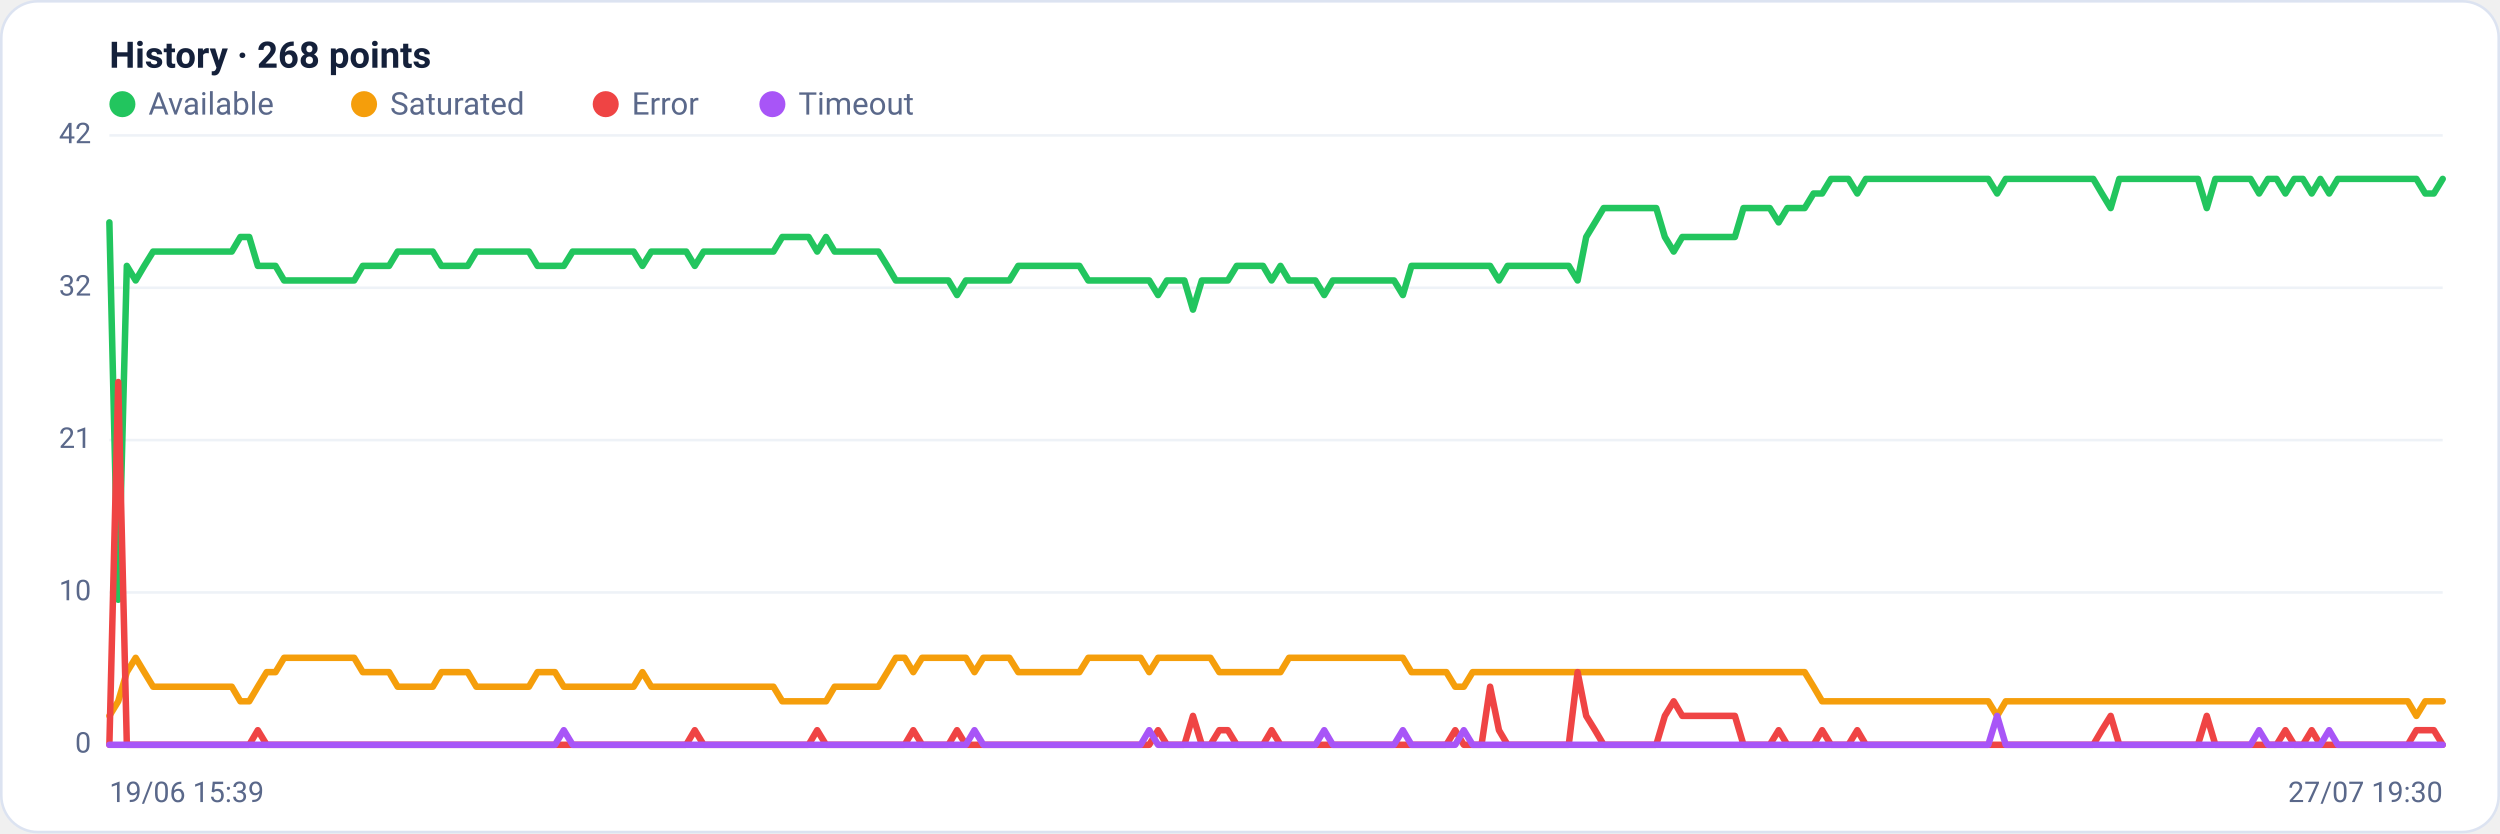
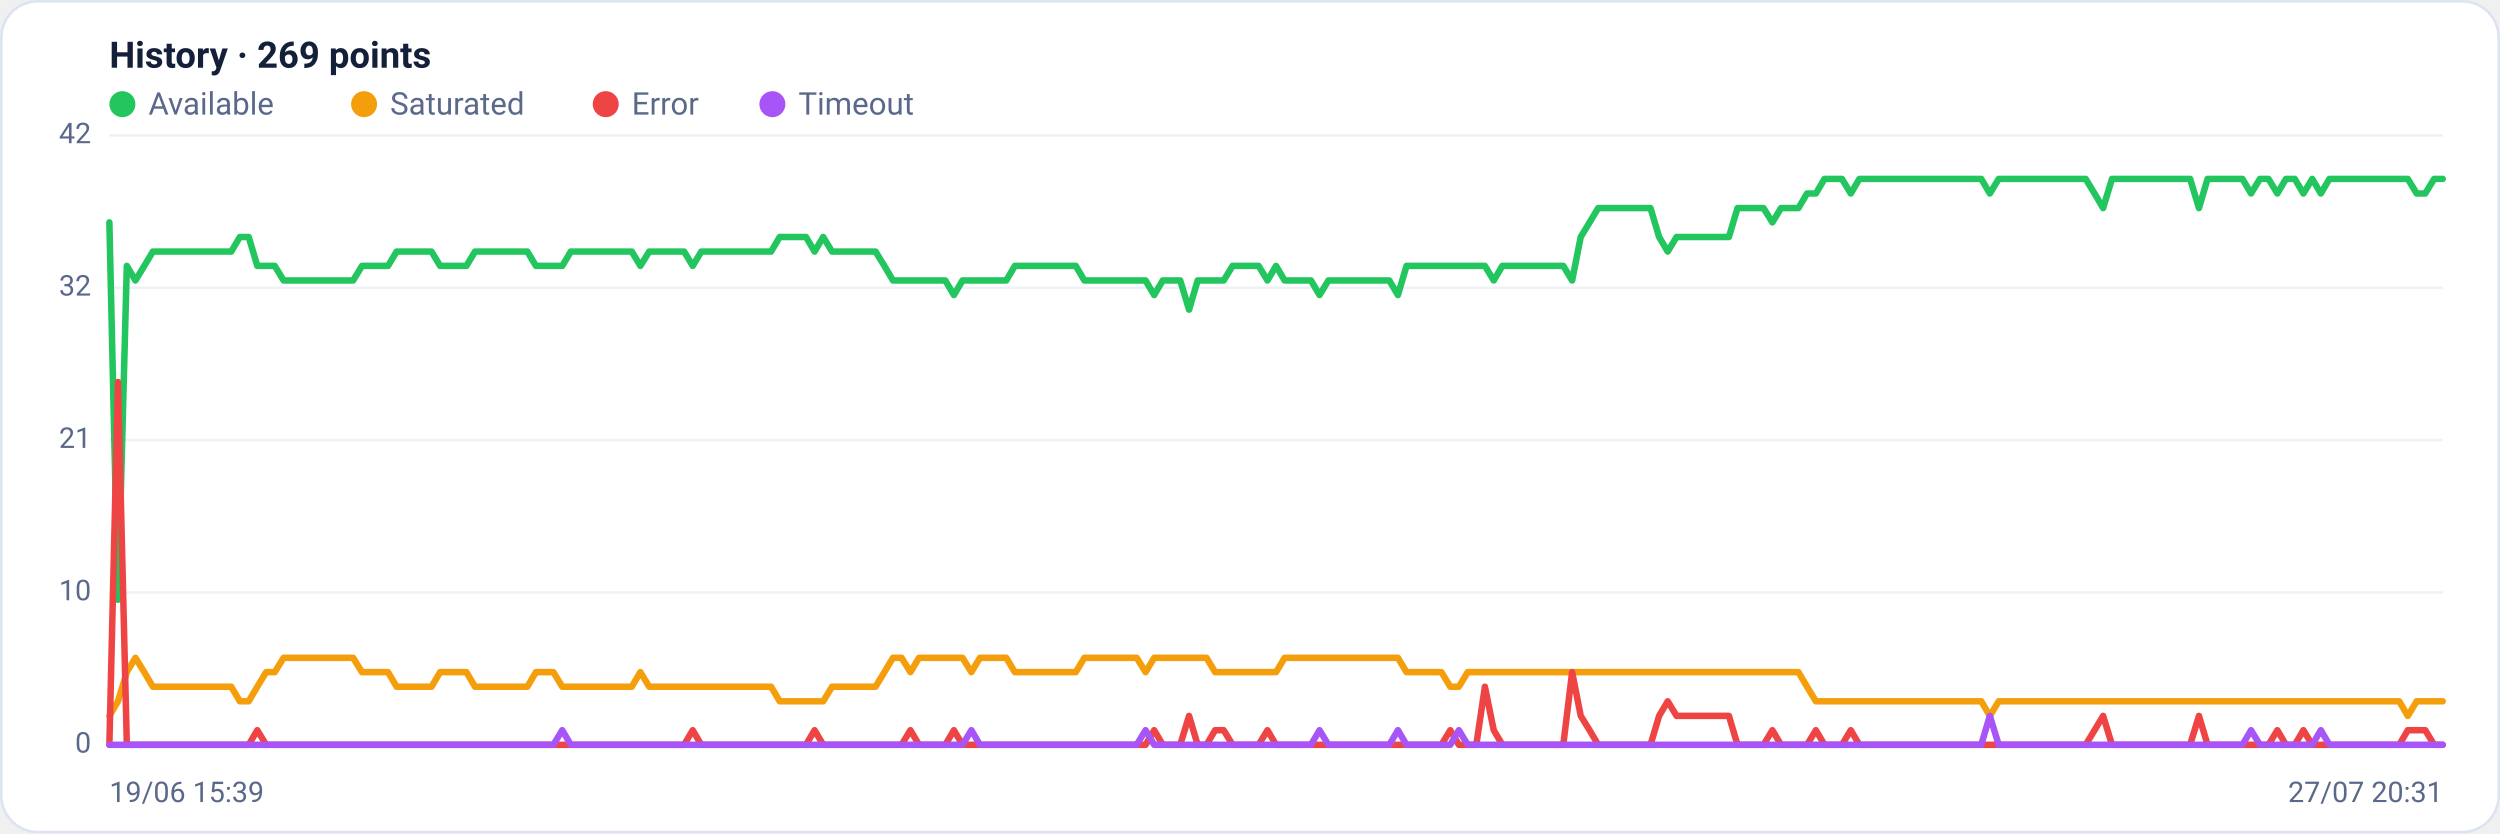
<svg xmlns="http://www.w3.org/2000/svg" viewBox="0 0 960 320" width="960" height="320" font-family="Segoe UI, system-ui, -apple-system, Roboto, Helvetica, Arial, sans-serif" role="img" aria-label="Availability history per region">
  <rect x="0.5" y="0.5" width="959" height="319" rx="14" fill="#ffffff" stroke="#dce3f1" />
-   <text x="42" y="26" font-size="14" font-weight="600" fill="#14203a">History · 268 points</text>
+   <text x="42" y="26" font-size="14" font-weight="600" fill="#14203a">History · 269 points</text>
  <circle cx="47" cy="40" r="5" fill="#22c55e" />
  <text x="57" y="44" font-size="12" fill="#5a688a">Available</text>
  <circle cx="139.8" cy="40" r="5" fill="#f59e0b" />
  <text x="149.8" y="44" font-size="12" fill="#5a688a">Saturated</text>
  <circle cx="232.6" cy="40" r="5" fill="#ef4444" />
  <text x="242.6" y="44" font-size="12" fill="#5a688a">Error</text>
  <circle cx="296.6" cy="40" r="5" fill="#a855f7" />
  <text x="306.6" y="44" font-size="12" fill="#5a688a">Timeout</text>
  <line x1="42" y1="286.0" x2="938" y2="286.0" stroke="#eef2f7" stroke-width="1" />
  <text x="35" y="289.0" text-anchor="end" font-size="11" fill="#5a688a">0</text>
  <line x1="42" y1="227.5" x2="938" y2="227.5" stroke="#eef2f7" stroke-width="1" />
  <text x="35" y="230.5" text-anchor="end" font-size="11" fill="#5a688a">10</text>
  <line x1="42" y1="169.0" x2="938" y2="169.0" stroke="#eef2f7" stroke-width="1" />
  <text x="35" y="172.0" text-anchor="end" font-size="11" fill="#5a688a">21</text>
  <line x1="42" y1="110.5" x2="938" y2="110.5" stroke="#eef2f7" stroke-width="1" />
  <text x="35" y="113.5" text-anchor="end" font-size="11" fill="#5a688a">32</text>
  <line x1="42" y1="52.0" x2="938" y2="52.0" stroke="#eef2f7" stroke-width="1" />
  <text x="35" y="55.0" text-anchor="end" font-size="11" fill="#5a688a">42</text>
-   <polyline fill="none" stroke="#22c55e" stroke-width="2.5" stroke-linejoin="round" stroke-linecap="round" points="42.0,85.4 45.4,230.3 48.7,102.1 52.1,107.7 55.4,102.1 58.8,96.6 62.1,96.6 65.5,96.6 68.8,96.6 72.2,96.6 75.6,96.6 78.9,96.6 82.3,96.6 85.6,96.6 89.0,96.6 92.3,91.0 95.7,91.0 99.0,102.1 102.4,102.1 105.8,102.1 109.1,107.7 112.5,107.7 115.8,107.7 119.2,107.7 122.5,107.7 125.9,107.7 129.3,107.7 132.6,107.7 136.0,107.7 139.3,102.1 142.7,102.1 146.0,102.1 149.4,102.1 152.7,96.6 156.1,96.6 159.5,96.6 162.8,96.6 166.2,96.6 169.5,102.1 172.9,102.1 176.2,102.1 179.6,102.1 182.9,96.6 186.3,96.6 189.7,96.6 193.0,96.6 196.4,96.6 199.7,96.6 203.1,96.6 206.4,102.1 209.8,102.1 213.1,102.1 216.5,102.1 219.9,96.6 223.2,96.6 226.6,96.6 229.9,96.6 233.3,96.6 236.6,96.6 240.0,96.6 243.3,96.6 246.7,102.1 250.1,96.6 253.4,96.6 256.8,96.6 260.1,96.6 263.5,96.6 266.8,102.1 270.2,96.6 273.6,96.6 276.9,96.6 280.3,96.6 283.6,96.6 287.0,96.6 290.3,96.6 293.7,96.6 297.0,96.6 300.4,91.0 303.8,91.0 307.1,91.0 310.5,91.0 313.8,96.6 317.2,91.0 320.5,96.6 323.9,96.6 327.2,96.6 330.6,96.6 334.0,96.6 337.3,96.6 340.7,102.1 344.0,107.7 347.4,107.7 350.7,107.7 354.1,107.7 357.4,107.7 360.8,107.7 364.2,107.7 367.5,113.3 370.9,107.7 374.2,107.7 377.6,107.7 380.9,107.7 384.3,107.7 387.6,107.7 391.0,102.1 394.4,102.1 397.7,102.1 401.1,102.1 404.4,102.1 407.8,102.1 411.1,102.1 414.5,102.1 417.9,107.7 421.2,107.7 424.6,107.7 427.9,107.7 431.3,107.7 434.6,107.7 438.0,107.7 441.3,107.7 444.7,113.3 448.1,107.7 451.4,107.7 454.8,107.7 458.1,118.9 461.5,107.7 464.8,107.7 468.2,107.7 471.5,107.7 474.9,102.1 478.3,102.1 481.6,102.1 485.0,102.1 488.3,107.7 491.7,102.1 495.0,107.7 498.4,107.7 501.7,107.7 505.1,107.7 508.5,113.3 511.8,107.7 515.2,107.7 518.5,107.7 521.9,107.7 525.2,107.7 528.6,107.7 531.9,107.7 535.3,107.7 538.7,113.3 542.0,102.1 545.4,102.1 548.7,102.1 552.1,102.1 555.4,102.1 558.8,102.1 562.1,102.1 565.5,102.1 568.9,102.1 572.2,102.1 575.6,107.7 578.9,102.1 582.3,102.1 585.6,102.1 589.0,102.1 592.4,102.1 595.7,102.1 599.1,102.1 602.4,102.1 605.8,107.7 609.1,91.0 612.5,85.4 615.8,79.9 619.2,79.9 622.6,79.9 625.9,79.9 629.3,79.9 632.6,79.9 636.0,79.9 639.3,91.0 642.7,96.6 646.0,91.0 649.4,91.0 652.8,91.0 656.1,91.0 659.5,91.0 662.8,91.0 666.2,91.0 669.5,79.9 672.9,79.9 676.2,79.9 679.6,79.9 683.0,85.4 686.3,79.9 689.7,79.9 693.0,79.9 696.4,74.3 699.7,74.3 703.1,68.7 706.4,68.7 709.8,68.7 713.2,74.3 716.5,68.7 719.9,68.7 723.2,68.7 726.6,68.7 729.9,68.7 733.3,68.7 736.7,68.7 740.0,68.7 743.4,68.7 746.7,68.7 750.1,68.7 753.4,68.7 756.8,68.7 760.1,68.7 763.5,68.7 766.9,74.3 770.2,68.7 773.6,68.7 776.9,68.7 780.3,68.7 783.6,68.7 787.0,68.7 790.3,68.7 793.7,68.7 797.1,68.7 800.4,68.7 803.8,68.7 807.1,74.3 810.5,79.9 813.8,68.7 817.2,68.7 820.5,68.7 823.9,68.7 827.3,68.7 830.6,68.7 834.0,68.7 837.3,68.7 840.7,68.7 844.0,68.7 847.4,79.9 850.7,68.7 854.1,68.7 857.5,68.7 860.8,68.7 864.2,68.7 867.5,74.3 870.9,68.7 874.2,68.7 877.6,74.3 881.0,68.7 884.3,68.7 887.7,74.3 891.0,68.7 894.4,74.3 897.7,68.7 901.1,68.7 904.4,68.7 907.8,68.7 911.2,68.7 914.5,68.7 917.9,68.7 921.2,68.7 924.6,68.7 927.9,68.7 931.3,74.3 934.6,74.3 938.0,68.7" />
-   <polyline fill="none" stroke="#f59e0b" stroke-width="2.5" stroke-linejoin="round" stroke-linecap="round" points="42.0,274.9 45.4,269.3 48.7,258.1 52.1,252.6 55.4,258.1 58.8,263.7 62.1,263.7 65.5,263.7 68.8,263.7 72.2,263.7 75.6,263.7 78.9,263.7 82.3,263.7 85.6,263.7 89.0,263.7 92.3,269.3 95.7,269.3 99.0,263.7 102.4,258.1 105.8,258.1 109.1,252.6 112.5,252.6 115.8,252.6 119.2,252.6 122.5,252.6 125.9,252.6 129.3,252.6 132.6,252.6 136.0,252.6 139.3,258.1 142.7,258.1 146.0,258.1 149.4,258.1 152.7,263.7 156.1,263.7 159.5,263.7 162.8,263.7 166.2,263.7 169.5,258.1 172.9,258.1 176.2,258.1 179.6,258.1 182.9,263.7 186.3,263.7 189.7,263.7 193.0,263.7 196.4,263.7 199.7,263.7 203.1,263.7 206.4,258.1 209.8,258.1 213.1,258.1 216.5,263.7 219.9,263.7 223.2,263.7 226.6,263.7 229.9,263.7 233.3,263.7 236.6,263.7 240.0,263.7 243.3,263.7 246.7,258.1 250.1,263.7 253.4,263.7 256.8,263.7 260.1,263.7 263.5,263.7 266.8,263.7 270.2,263.7 273.6,263.7 276.9,263.7 280.3,263.7 283.6,263.7 287.0,263.7 290.3,263.7 293.7,263.7 297.0,263.7 300.4,269.3 303.8,269.3 307.1,269.3 310.5,269.3 313.8,269.3 317.2,269.3 320.5,263.7 323.9,263.7 327.2,263.7 330.6,263.7 334.0,263.7 337.3,263.7 340.7,258.1 344.0,252.6 347.4,252.6 350.7,258.1 354.1,252.6 357.4,252.6 360.8,252.6 364.2,252.6 367.5,252.6 370.9,252.6 374.2,258.1 377.6,252.6 380.9,252.6 384.3,252.6 387.6,252.6 391.0,258.1 394.4,258.1 397.7,258.1 401.1,258.1 404.4,258.1 407.8,258.1 411.1,258.1 414.5,258.1 417.9,252.6 421.2,252.6 424.6,252.6 427.9,252.6 431.3,252.6 434.6,252.6 438.0,252.6 441.3,258.1 444.7,252.6 448.1,252.6 451.4,252.6 454.8,252.6 458.1,252.6 461.5,252.6 464.8,252.6 468.2,258.1 471.5,258.1 474.9,258.1 478.3,258.1 481.6,258.1 485.0,258.1 488.3,258.1 491.7,258.1 495.0,252.6 498.4,252.6 501.7,252.6 505.1,252.6 508.5,252.6 511.8,252.6 515.2,252.6 518.5,252.6 521.9,252.6 525.2,252.6 528.6,252.6 531.9,252.6 535.3,252.6 538.7,252.6 542.0,258.1 545.4,258.1 548.7,258.1 552.1,258.1 555.4,258.1 558.8,263.7 562.1,263.7 565.5,258.1 568.9,258.1 572.2,258.1 575.6,258.1 578.9,258.1 582.3,258.1 585.6,258.1 589.0,258.1 592.4,258.1 595.7,258.1 599.1,258.1 602.4,258.1 605.8,258.1 609.1,258.1 612.5,258.1 615.8,258.1 619.2,258.1 622.6,258.1 625.9,258.1 629.3,258.1 632.6,258.1 636.0,258.1 639.3,258.1 642.7,258.1 646.0,258.1 649.4,258.1 652.8,258.1 656.1,258.1 659.5,258.1 662.8,258.1 666.2,258.1 669.5,258.1 672.9,258.1 676.2,258.1 679.6,258.1 683.0,258.1 686.3,258.1 689.7,258.1 693.0,258.1 696.4,263.7 699.7,269.3 703.1,269.3 706.4,269.3 709.8,269.3 713.2,269.3 716.5,269.3 719.9,269.3 723.2,269.3 726.6,269.3 729.9,269.3 733.3,269.3 736.7,269.3 740.0,269.3 743.4,269.3 746.7,269.3 750.1,269.3 753.4,269.3 756.8,269.3 760.1,269.3 763.5,269.3 766.9,274.9 770.2,269.3 773.6,269.3 776.9,269.3 780.3,269.3 783.6,269.3 787.0,269.3 790.3,269.3 793.7,269.3 797.1,269.3 800.4,269.3 803.8,269.3 807.1,269.3 810.5,269.3 813.8,269.3 817.2,269.3 820.5,269.3 823.9,269.3 827.3,269.3 830.6,269.3 834.0,269.3 837.3,269.3 840.7,269.3 844.0,269.3 847.4,269.3 850.7,269.3 854.1,269.3 857.5,269.3 860.8,269.3 864.2,269.3 867.5,269.3 870.9,269.3 874.2,269.3 877.6,269.3 881.0,269.3 884.3,269.3 887.7,269.3 891.0,269.3 894.4,269.3 897.7,269.3 901.1,269.3 904.4,269.3 907.8,269.3 911.2,269.3 914.5,269.3 917.9,269.3 921.2,269.3 924.6,269.3 927.9,274.9 931.3,269.3 934.6,269.3 938.0,269.3" />
-   <polyline fill="none" stroke="#ef4444" stroke-width="2.5" stroke-linejoin="round" stroke-linecap="round" points="42.0,286.0 45.4,146.7 48.7,286.0 52.1,286.0 55.4,286.0 58.8,286.0 62.1,286.0 65.5,286.0 68.8,286.0 72.2,286.0 75.6,286.0 78.9,286.0 82.3,286.0 85.6,286.0 89.0,286.0 92.3,286.0 95.7,286.0 99.0,280.4 102.4,286.0 105.8,286.0 109.1,286.0 112.5,286.0 115.8,286.0 119.2,286.0 122.5,286.0 125.9,286.0 129.3,286.0 132.6,286.0 136.0,286.0 139.3,286.0 142.7,286.0 146.0,286.0 149.4,286.0 152.7,286.0 156.1,286.0 159.5,286.0 162.8,286.0 166.2,286.0 169.5,286.0 172.9,286.0 176.2,286.0 179.6,286.0 182.9,286.0 186.3,286.0 189.7,286.0 193.0,286.0 196.4,286.0 199.7,286.0 203.1,286.0 206.4,286.0 209.8,286.0 213.1,286.0 216.5,286.0 219.9,286.0 223.2,286.0 226.6,286.0 229.9,286.0 233.3,286.0 236.6,286.0 240.0,286.0 243.3,286.0 246.7,286.0 250.1,286.0 253.4,286.0 256.8,286.0 260.1,286.0 263.5,286.0 266.8,280.4 270.2,286.0 273.6,286.0 276.9,286.0 280.3,286.0 283.6,286.0 287.0,286.0 290.3,286.0 293.7,286.0 297.0,286.0 300.4,286.0 303.8,286.0 307.1,286.0 310.5,286.0 313.8,280.4 317.2,286.0 320.5,286.0 323.9,286.0 327.2,286.0 330.6,286.0 334.0,286.0 337.3,286.0 340.7,286.0 344.0,286.0 347.4,286.0 350.7,280.4 354.1,286.0 357.4,286.0 360.8,286.0 364.2,286.0 367.5,280.4 370.9,286.0 374.2,286.0 377.6,286.0 380.9,286.0 384.3,286.0 387.6,286.0 391.0,286.0 394.4,286.0 397.7,286.0 401.1,286.0 404.4,286.0 407.8,286.0 411.1,286.0 414.5,286.0 417.9,286.0 421.2,286.0 424.6,286.0 427.9,286.0 431.3,286.0 434.6,286.0 438.0,286.0 441.3,286.0 444.7,280.4 448.1,286.0 451.4,286.0 454.8,286.0 458.1,274.9 461.5,286.0 464.8,286.0 468.2,280.4 471.5,280.4 474.9,286.0 478.3,286.0 481.6,286.0 485.0,286.0 488.3,280.4 491.7,286.0 495.0,286.0 498.4,286.0 501.7,286.0 505.1,286.0 508.5,286.0 511.8,286.0 515.2,286.0 518.5,286.0 521.9,286.0 525.2,286.0 528.6,286.0 531.9,286.0 535.3,286.0 538.7,286.0 542.0,286.0 545.4,286.0 548.7,286.0 552.1,286.0 555.4,286.0 558.8,280.4 562.1,286.0 565.5,286.0 568.9,286.0 572.2,263.7 575.6,280.4 578.9,286.0 582.3,286.0 585.6,286.0 589.0,286.0 592.4,286.0 595.7,286.0 599.1,286.0 602.4,286.0 605.8,258.1 609.1,274.9 612.5,280.4 615.8,286.0 619.2,286.0 622.6,286.0 625.9,286.0 629.3,286.0 632.6,286.0 636.0,286.0 639.3,274.9 642.7,269.3 646.0,274.9 649.4,274.9 652.8,274.9 656.1,274.9 659.5,274.9 662.8,274.9 666.2,274.9 669.5,286.0 672.9,286.0 676.2,286.0 679.6,286.0 683.0,280.4 686.3,286.0 689.7,286.0 693.0,286.0 696.4,286.0 699.7,280.4 703.1,286.0 706.4,286.0 709.8,286.0 713.2,280.4 716.5,286.0 719.9,286.0 723.2,286.0 726.6,286.0 729.9,286.0 733.3,286.0 736.7,286.0 740.0,286.0 743.4,286.0 746.7,286.0 750.1,286.0 753.4,286.0 756.8,286.0 760.1,286.0 763.5,286.0 766.9,286.0 770.2,286.0 773.6,286.0 776.9,286.0 780.3,286.0 783.6,286.0 787.0,286.0 790.3,286.0 793.7,286.0 797.1,286.0 800.4,286.0 803.8,286.0 807.1,280.4 810.5,274.9 813.8,286.0 817.2,286.0 820.5,286.0 823.9,286.0 827.3,286.0 830.6,286.0 834.0,286.0 837.3,286.0 840.7,286.0 844.0,286.0 847.4,274.9 850.7,286.0 854.1,286.0 857.5,286.0 860.8,286.0 864.2,286.0 867.5,286.0 870.9,286.0 874.2,286.0 877.6,280.4 881.0,286.0 884.3,286.0 887.7,280.4 891.0,286.0 894.4,286.0 897.7,286.0 901.1,286.0 904.4,286.0 907.8,286.0 911.2,286.0 914.5,286.0 917.9,286.0 921.2,286.0 924.6,286.0 927.9,280.4 931.3,280.4 934.6,280.4 938.0,286.0" />
-   <polyline fill="none" stroke="#a855f7" stroke-width="2.5" stroke-linejoin="round" stroke-linecap="round" points="42.0,286.0 45.4,286.0 48.7,286.0 52.1,286.0 55.4,286.0 58.8,286.0 62.1,286.0 65.5,286.0 68.8,286.0 72.2,286.0 75.6,286.0 78.9,286.0 82.3,286.0 85.6,286.0 89.0,286.0 92.3,286.0 95.7,286.0 99.0,286.0 102.4,286.0 105.8,286.0 109.1,286.0 112.5,286.0 115.8,286.0 119.2,286.0 122.5,286.0 125.9,286.0 129.3,286.0 132.6,286.0 136.0,286.0 139.3,286.0 142.7,286.0 146.0,286.0 149.4,286.0 152.7,286.0 156.1,286.0 159.5,286.0 162.8,286.0 166.2,286.0 169.5,286.0 172.9,286.0 176.2,286.0 179.6,286.0 182.9,286.0 186.3,286.0 189.7,286.0 193.0,286.0 196.4,286.0 199.7,286.0 203.1,286.0 206.4,286.0 209.8,286.0 213.1,286.0 216.5,280.4 219.9,286.0 223.2,286.0 226.6,286.0 229.9,286.0 233.3,286.0 236.6,286.0 240.0,286.0 243.3,286.0 246.7,286.0 250.1,286.0 253.4,286.0 256.8,286.0 260.1,286.0 263.5,286.0 266.8,286.0 270.2,286.0 273.6,286.0 276.9,286.0 280.3,286.0 283.6,286.0 287.0,286.0 290.3,286.0 293.7,286.0 297.0,286.0 300.4,286.0 303.8,286.0 307.1,286.0 310.5,286.0 313.8,286.0 317.2,286.0 320.5,286.0 323.9,286.0 327.2,286.0 330.6,286.0 334.0,286.0 337.3,286.0 340.7,286.0 344.0,286.0 347.4,286.0 350.7,286.0 354.1,286.0 357.4,286.0 360.8,286.0 364.2,286.0 367.5,286.0 370.9,286.0 374.2,280.4 377.6,286.0 380.9,286.0 384.3,286.0 387.6,286.0 391.0,286.0 394.4,286.0 397.7,286.0 401.1,286.0 404.4,286.0 407.8,286.0 411.1,286.0 414.5,286.0 417.9,286.0 421.2,286.0 424.6,286.0 427.9,286.0 431.3,286.0 434.6,286.0 438.0,286.0 441.3,280.4 444.7,286.0 448.1,286.0 451.4,286.0 454.8,286.0 458.1,286.0 461.5,286.0 464.8,286.0 468.2,286.0 471.5,286.0 474.9,286.0 478.3,286.0 481.6,286.0 485.0,286.0 488.3,286.0 491.7,286.0 495.0,286.0 498.4,286.0 501.7,286.0 505.1,286.0 508.5,280.4 511.8,286.0 515.2,286.0 518.5,286.0 521.9,286.0 525.2,286.0 528.6,286.0 531.9,286.0 535.3,286.0 538.7,280.4 542.0,286.0 545.4,286.0 548.7,286.0 552.1,286.0 555.4,286.0 558.8,286.0 562.1,280.4 565.5,286.0 568.9,286.0 572.2,286.0 575.6,286.0 578.9,286.0 582.3,286.0 585.6,286.0 589.0,286.0 592.4,286.0 595.7,286.0 599.1,286.0 602.4,286.0 605.8,286.0 609.1,286.0 612.5,286.0 615.8,286.0 619.2,286.0 622.6,286.0 625.9,286.0 629.3,286.0 632.6,286.0 636.0,286.0 639.3,286.0 642.7,286.0 646.0,286.0 649.4,286.0 652.8,286.0 656.1,286.0 659.5,286.0 662.8,286.0 666.2,286.0 669.5,286.0 672.9,286.0 676.2,286.0 679.6,286.0 683.0,286.0 686.3,286.0 689.7,286.0 693.0,286.0 696.4,286.0 699.7,286.0 703.1,286.0 706.4,286.0 709.8,286.0 713.2,286.0 716.5,286.0 719.9,286.0 723.2,286.0 726.6,286.0 729.9,286.0 733.3,286.0 736.7,286.0 740.0,286.0 743.4,286.0 746.7,286.0 750.1,286.0 753.4,286.0 756.8,286.0 760.1,286.0 763.5,286.0 766.9,274.9 770.2,286.0 773.6,286.0 776.9,286.0 780.3,286.0 783.6,286.0 787.0,286.0 790.3,286.0 793.7,286.0 797.1,286.0 800.4,286.0 803.8,286.0 807.1,286.0 810.5,286.0 813.8,286.0 817.2,286.0 820.5,286.0 823.9,286.0 827.3,286.0 830.6,286.0 834.0,286.0 837.3,286.0 840.7,286.0 844.0,286.0 847.4,286.0 850.7,286.0 854.1,286.0 857.5,286.0 860.8,286.0 864.2,286.0 867.5,280.4 870.9,286.0 874.2,286.0 877.6,286.0 881.0,286.0 884.3,286.0 887.7,286.0 891.0,286.0 894.4,280.4 897.7,286.0 901.1,286.0 904.4,286.0 907.8,286.0 911.2,286.0 914.5,286.0 917.9,286.0 921.2,286.0 924.6,286.0 927.9,286.0 931.3,286.0 934.6,286.0 938.0,286.0" />
+   <polyline fill="none" stroke="#22c55e" stroke-width="2.5" stroke-linejoin="round" stroke-linecap="round" points="42.0,85.4 45.3,230.3 48.7,102.1 52.0,107.7 55.4,102.1 58.7,96.6 62.1,96.6 65.4,96.6 68.7,96.6 72.1,96.6 75.4,96.6 78.8,96.6 82.1,96.6 85.5,96.6 88.8,96.6 92.1,91.0 95.5,91.0 98.8,102.1 102.2,102.1 105.5,102.1 108.9,107.7 112.2,107.7 115.6,107.7 118.9,107.7 122.2,107.7 125.6,107.7 128.9,107.7 132.3,107.7 135.6,107.7 139.0,102.1 142.3,102.1 145.6,102.1 149.0,102.1 152.3,96.6 155.7,96.6 159.0,96.6 162.4,96.6 165.7,96.6 169.0,102.1 172.4,102.1 175.7,102.1 179.1,102.1 182.4,96.6 185.8,96.6 189.1,96.6 192.4,96.6 195.8,96.6 199.1,96.6 202.5,96.6 205.8,102.1 209.2,102.1 212.5,102.1 215.9,102.1 219.2,96.6 222.5,96.6 225.9,96.6 229.2,96.6 232.6,96.6 235.9,96.6 239.3,96.6 242.6,96.6 245.9,102.1 249.3,96.6 252.6,96.6 256.0,96.6 259.3,96.6 262.7,96.6 266.0,102.1 269.3,96.6 272.7,96.6 276.0,96.6 279.4,96.6 282.7,96.6 286.1,96.6 289.4,96.6 292.7,96.6 296.1,96.6 299.4,91.0 302.8,91.0 306.1,91.0 309.5,91.0 312.8,96.6 316.1,91.0 319.5,96.6 322.8,96.6 326.2,96.6 329.5,96.6 332.9,96.6 336.2,96.6 339.6,102.1 342.9,107.7 346.2,107.7 349.6,107.7 352.9,107.7 356.3,107.7 359.6,107.7 363.0,107.7 366.3,113.3 369.6,107.7 373.0,107.7 376.3,107.7 379.7,107.7 383.0,107.7 386.4,107.7 389.7,102.1 393.0,102.1 396.4,102.1 399.7,102.1 403.1,102.1 406.4,102.1 409.8,102.1 413.1,102.1 416.4,107.7 419.8,107.7 423.1,107.7 426.5,107.7 429.8,107.7 433.2,107.7 436.5,107.7 439.9,107.7 443.2,113.3 446.5,107.7 449.9,107.7 453.2,107.7 456.6,118.9 459.9,107.7 463.3,107.7 466.6,107.7 469.9,107.7 473.3,102.1 476.6,102.1 480.0,102.1 483.3,102.1 486.7,107.7 490.0,102.1 493.3,107.7 496.7,107.7 500.0,107.7 503.4,107.7 506.7,113.3 510.1,107.7 513.4,107.7 516.7,107.7 520.1,107.7 523.4,107.7 526.8,107.7 530.1,107.7 533.5,107.7 536.8,113.3 540.1,102.1 543.5,102.1 546.8,102.1 550.2,102.1 553.5,102.1 556.9,102.1 560.2,102.1 563.6,102.1 566.9,102.1 570.2,102.1 573.6,107.7 576.9,102.1 580.3,102.1 583.6,102.1 587.0,102.1 590.3,102.1 593.6,102.1 597.0,102.1 600.3,102.1 603.7,107.7 607.0,91.0 610.4,85.4 613.7,79.9 617.0,79.9 620.4,79.9 623.7,79.9 627.1,79.9 630.4,79.9 633.8,79.9 637.1,91.0 640.4,96.6 643.8,91.0 647.1,91.0 650.5,91.0 653.8,91.0 657.2,91.0 660.5,91.0 663.9,91.0 667.2,79.9 670.5,79.9 673.9,79.9 677.2,79.9 680.6,85.4 683.9,79.9 687.3,79.9 690.6,79.9 693.9,74.3 697.3,74.3 700.6,68.7 704.0,68.7 707.3,68.7 710.7,74.3 714.0,68.7 717.3,68.7 720.7,68.7 724.0,68.7 727.4,68.7 730.7,68.7 734.1,68.7 737.4,68.7 740.7,68.7 744.1,68.7 747.4,68.7 750.8,68.7 754.1,68.7 757.5,68.7 760.8,68.7 764.1,74.3 767.5,68.7 770.8,68.7 774.2,68.7 777.5,68.7 780.9,68.7 784.2,68.7 787.6,68.7 790.9,68.7 794.2,68.7 797.6,68.7 800.9,68.7 804.3,74.3 807.6,79.9 811.0,68.7 814.3,68.7 817.6,68.7 821.0,68.7 824.3,68.7 827.7,68.7 831.0,68.7 834.4,68.7 837.7,68.7 841.0,68.7 844.4,79.9 847.7,68.7 851.1,68.7 854.4,68.7 857.8,68.7 861.1,68.7 864.4,74.3 867.8,68.7 871.1,68.7 874.5,74.3 877.8,68.7 881.2,68.7 884.5,74.3 887.9,68.7 891.2,74.3 894.5,68.7 897.9,68.7 901.2,68.7 904.6,68.7 907.9,68.7 911.3,68.7 914.6,68.7 917.9,68.7 921.3,68.7 924.6,68.7 928.0,74.3 931.3,74.3 934.7,68.7 938.0,68.7" />
+   <polyline fill="none" stroke="#f59e0b" stroke-width="2.5" stroke-linejoin="round" stroke-linecap="round" points="42.0,274.9 45.3,269.3 48.7,258.1 52.0,252.6 55.4,258.1 58.7,263.7 62.1,263.7 65.4,263.7 68.7,263.7 72.1,263.7 75.4,263.7 78.8,263.7 82.1,263.7 85.5,263.7 88.8,263.7 92.1,269.3 95.5,269.3 98.8,263.7 102.2,258.1 105.5,258.1 108.9,252.6 112.2,252.6 115.6,252.6 118.9,252.6 122.2,252.6 125.6,252.6 128.9,252.6 132.3,252.6 135.6,252.6 139.0,258.1 142.3,258.1 145.6,258.1 149.0,258.1 152.3,263.7 155.7,263.7 159.0,263.7 162.4,263.7 165.7,263.7 169.0,258.1 172.4,258.1 175.7,258.1 179.1,258.1 182.4,263.7 185.8,263.7 189.1,263.7 192.4,263.7 195.8,263.7 199.1,263.7 202.5,263.7 205.8,258.1 209.2,258.1 212.5,258.1 215.9,263.7 219.2,263.7 222.5,263.7 225.9,263.7 229.2,263.7 232.6,263.7 235.9,263.7 239.3,263.7 242.6,263.7 245.9,258.1 249.3,263.7 252.6,263.7 256.0,263.7 259.3,263.7 262.7,263.7 266.0,263.7 269.3,263.7 272.7,263.7 276.0,263.7 279.4,263.7 282.7,263.7 286.1,263.7 289.4,263.7 292.7,263.7 296.1,263.7 299.4,269.3 302.8,269.3 306.1,269.3 309.5,269.3 312.8,269.3 316.1,269.3 319.5,263.7 322.8,263.7 326.2,263.7 329.5,263.7 332.9,263.7 336.2,263.7 339.6,258.1 342.9,252.6 346.2,252.6 349.6,258.1 352.9,252.6 356.3,252.6 359.6,252.6 363.0,252.6 366.3,252.6 369.6,252.6 373.0,258.1 376.3,252.6 379.7,252.6 383.0,252.6 386.4,252.6 389.7,258.1 393.0,258.1 396.4,258.1 399.7,258.1 403.1,258.1 406.4,258.1 409.8,258.1 413.1,258.1 416.4,252.6 419.8,252.6 423.1,252.6 426.5,252.6 429.8,252.6 433.2,252.6 436.5,252.6 439.9,258.1 443.2,252.6 446.5,252.6 449.9,252.6 453.2,252.6 456.6,252.6 459.9,252.6 463.3,252.6 466.6,258.1 469.9,258.1 473.3,258.1 476.6,258.1 480.0,258.1 483.3,258.1 486.7,258.1 490.0,258.1 493.3,252.6 496.7,252.6 500.0,252.6 503.4,252.6 506.7,252.6 510.1,252.6 513.4,252.6 516.7,252.6 520.1,252.6 523.4,252.6 526.8,252.6 530.1,252.6 533.5,252.6 536.8,252.6 540.1,258.1 543.5,258.1 546.8,258.1 550.2,258.1 553.5,258.1 556.9,263.7 560.2,263.7 563.6,258.1 566.9,258.1 570.2,258.1 573.6,258.1 576.9,258.1 580.3,258.1 583.6,258.1 587.0,258.1 590.3,258.1 593.6,258.1 597.0,258.1 600.3,258.1 603.7,258.1 607.0,258.1 610.4,258.1 613.7,258.1 617.0,258.1 620.4,258.1 623.7,258.1 627.1,258.1 630.4,258.1 633.8,258.1 637.1,258.1 640.4,258.1 643.8,258.1 647.1,258.1 650.5,258.1 653.8,258.1 657.2,258.1 660.5,258.1 663.9,258.1 667.2,258.1 670.5,258.1 673.9,258.1 677.2,258.1 680.6,258.1 683.9,258.1 687.3,258.1 690.6,258.1 693.9,263.7 697.3,269.3 700.6,269.3 704.0,269.3 707.3,269.3 710.7,269.3 714.0,269.3 717.3,269.3 720.7,269.3 724.0,269.3 727.4,269.3 730.7,269.3 734.1,269.3 737.4,269.3 740.7,269.3 744.1,269.3 747.4,269.3 750.8,269.3 754.1,269.3 757.5,269.3 760.8,269.3 764.1,274.9 767.5,269.3 770.8,269.3 774.2,269.3 777.5,269.3 780.9,269.3 784.2,269.3 787.6,269.3 790.9,269.3 794.2,269.3 797.6,269.3 800.9,269.3 804.3,269.3 807.6,269.3 811.0,269.3 814.3,269.3 817.6,269.3 821.0,269.3 824.3,269.3 827.7,269.3 831.0,269.3 834.4,269.3 837.7,269.3 841.0,269.3 844.4,269.3 847.7,269.3 851.1,269.3 854.4,269.3 857.8,269.3 861.1,269.3 864.4,269.3 867.8,269.3 871.1,269.3 874.5,269.3 877.8,269.3 881.2,269.3 884.5,269.3 887.9,269.3 891.2,269.3 894.5,269.3 897.9,269.3 901.2,269.3 904.6,269.3 907.9,269.3 911.3,269.3 914.6,269.3 917.9,269.3 921.3,269.3 924.6,274.9 928.0,269.3 931.3,269.3 934.7,269.3 938.0,269.3" />
+   <polyline fill="none" stroke="#ef4444" stroke-width="2.5" stroke-linejoin="round" stroke-linecap="round" points="42.0,286.0 45.3,146.7 48.7,286.0 52.0,286.0 55.4,286.0 58.7,286.0 62.1,286.0 65.4,286.0 68.7,286.0 72.1,286.0 75.4,286.0 78.8,286.0 82.1,286.0 85.5,286.0 88.8,286.0 92.1,286.0 95.5,286.0 98.8,280.4 102.2,286.0 105.5,286.0 108.9,286.0 112.2,286.0 115.6,286.0 118.9,286.0 122.2,286.0 125.6,286.0 128.9,286.0 132.3,286.0 135.6,286.0 139.0,286.0 142.3,286.0 145.6,286.0 149.0,286.0 152.3,286.0 155.7,286.0 159.0,286.0 162.4,286.0 165.7,286.0 169.0,286.0 172.4,286.0 175.7,286.0 179.1,286.0 182.4,286.0 185.8,286.0 189.1,286.0 192.4,286.0 195.8,286.0 199.1,286.0 202.5,286.0 205.8,286.0 209.2,286.0 212.5,286.0 215.9,286.0 219.2,286.0 222.5,286.0 225.9,286.0 229.2,286.0 232.6,286.0 235.9,286.0 239.3,286.0 242.6,286.0 245.9,286.0 249.3,286.0 252.6,286.0 256.0,286.0 259.3,286.0 262.7,286.0 266.0,280.4 269.3,286.0 272.7,286.0 276.0,286.0 279.4,286.0 282.7,286.0 286.1,286.0 289.4,286.0 292.7,286.0 296.1,286.0 299.4,286.0 302.8,286.0 306.1,286.0 309.5,286.0 312.8,280.4 316.1,286.0 319.5,286.0 322.8,286.0 326.2,286.0 329.5,286.0 332.9,286.0 336.2,286.0 339.6,286.0 342.9,286.0 346.2,286.0 349.6,280.4 352.9,286.0 356.3,286.0 359.6,286.0 363.0,286.0 366.3,280.4 369.6,286.0 373.0,286.0 376.3,286.0 379.7,286.0 383.0,286.0 386.4,286.0 389.7,286.0 393.0,286.0 396.4,286.0 399.7,286.0 403.1,286.0 406.4,286.0 409.8,286.0 413.1,286.0 416.4,286.0 419.8,286.0 423.1,286.0 426.5,286.0 429.8,286.0 433.2,286.0 436.5,286.0 439.9,286.0 443.2,280.4 446.5,286.0 449.9,286.0 453.2,286.0 456.6,274.9 459.9,286.0 463.3,286.0 466.6,280.4 469.9,280.4 473.3,286.0 476.6,286.0 480.0,286.0 483.3,286.0 486.7,280.4 490.0,286.0 493.3,286.0 496.7,286.0 500.0,286.0 503.4,286.0 506.7,286.0 510.1,286.0 513.4,286.0 516.7,286.0 520.1,286.0 523.4,286.0 526.8,286.0 530.1,286.0 533.5,286.0 536.8,286.0 540.1,286.0 543.5,286.0 546.8,286.0 550.2,286.0 553.5,286.0 556.9,280.4 560.2,286.0 563.6,286.0 566.9,286.0 570.2,263.7 573.6,280.4 576.9,286.0 580.3,286.0 583.6,286.0 587.0,286.0 590.3,286.0 593.6,286.0 597.0,286.0 600.3,286.0 603.7,258.1 607.0,274.9 610.4,280.4 613.7,286.0 617.0,286.0 620.4,286.0 623.7,286.0 627.1,286.0 630.4,286.0 633.8,286.0 637.1,274.9 640.4,269.3 643.8,274.9 647.1,274.9 650.5,274.9 653.8,274.9 657.2,274.9 660.5,274.9 663.9,274.9 667.2,286.0 670.5,286.0 673.9,286.0 677.2,286.0 680.6,280.4 683.9,286.0 687.3,286.0 690.6,286.0 693.9,286.0 697.3,280.4 700.6,286.0 704.0,286.0 707.3,286.0 710.7,280.4 714.0,286.0 717.3,286.0 720.7,286.0 724.0,286.0 727.4,286.0 730.7,286.0 734.1,286.0 737.4,286.0 740.7,286.0 744.1,286.0 747.4,286.0 750.8,286.0 754.1,286.0 757.5,286.0 760.8,286.0 764.1,286.0 767.5,286.0 770.8,286.0 774.2,286.0 777.5,286.0 780.9,286.0 784.2,286.0 787.6,286.0 790.9,286.0 794.2,286.0 797.6,286.0 800.9,286.0 804.3,280.4 807.6,274.9 811.0,286.0 814.3,286.0 817.6,286.0 821.0,286.0 824.3,286.0 827.7,286.0 831.0,286.0 834.4,286.0 837.7,286.0 841.0,286.0 844.4,274.9 847.7,286.0 851.1,286.0 854.4,286.0 857.8,286.0 861.1,286.0 864.4,286.0 867.8,286.0 871.1,286.0 874.5,280.4 877.8,286.0 881.2,286.0 884.5,280.4 887.9,286.0 891.2,286.0 894.5,286.0 897.9,286.0 901.2,286.0 904.6,286.0 907.9,286.0 911.3,286.0 914.6,286.0 917.9,286.0 921.3,286.0 924.6,280.4 928.0,280.4 931.3,280.4 934.7,286.0 938.0,286.0" />
+   <polyline fill="none" stroke="#a855f7" stroke-width="2.5" stroke-linejoin="round" stroke-linecap="round" points="42.0,286.0 45.3,286.0 48.7,286.0 52.0,286.0 55.4,286.0 58.7,286.0 62.1,286.0 65.4,286.0 68.7,286.0 72.1,286.0 75.4,286.0 78.8,286.0 82.1,286.0 85.5,286.0 88.8,286.0 92.1,286.0 95.5,286.0 98.8,286.0 102.2,286.0 105.5,286.0 108.9,286.0 112.2,286.0 115.6,286.0 118.9,286.0 122.2,286.0 125.6,286.0 128.9,286.0 132.3,286.0 135.6,286.0 139.0,286.0 142.3,286.0 145.6,286.0 149.0,286.0 152.3,286.0 155.7,286.0 159.0,286.0 162.4,286.0 165.7,286.0 169.0,286.0 172.4,286.0 175.7,286.0 179.1,286.0 182.4,286.0 185.8,286.0 189.1,286.0 192.4,286.0 195.8,286.0 199.1,286.0 202.5,286.0 205.8,286.0 209.2,286.0 212.5,286.0 215.9,280.4 219.2,286.0 222.5,286.0 225.9,286.0 229.2,286.0 232.6,286.0 235.9,286.0 239.3,286.0 242.6,286.0 245.9,286.0 249.3,286.0 252.6,286.0 256.0,286.0 259.3,286.0 262.7,286.0 266.0,286.0 269.3,286.0 272.7,286.0 276.0,286.0 279.4,286.0 282.7,286.0 286.1,286.0 289.4,286.0 292.7,286.0 296.1,286.0 299.4,286.0 302.8,286.0 306.1,286.0 309.5,286.0 312.8,286.0 316.1,286.0 319.5,286.0 322.8,286.0 326.2,286.0 329.5,286.0 332.9,286.0 336.2,286.0 339.6,286.0 342.9,286.0 346.2,286.0 349.6,286.0 352.9,286.0 356.3,286.0 359.6,286.0 363.0,286.0 366.3,286.0 369.6,286.0 373.0,280.4 376.3,286.0 379.7,286.0 383.0,286.0 386.4,286.0 389.7,286.0 393.0,286.0 396.4,286.0 399.7,286.0 403.1,286.0 406.4,286.0 409.8,286.0 413.1,286.0 416.4,286.0 419.8,286.0 423.1,286.0 426.5,286.0 429.8,286.0 433.2,286.0 436.5,286.0 439.9,280.4 443.2,286.0 446.5,286.0 449.9,286.0 453.2,286.0 456.6,286.0 459.9,286.0 463.3,286.0 466.6,286.0 469.9,286.0 473.3,286.0 476.6,286.0 480.0,286.0 483.3,286.0 486.7,286.0 490.0,286.0 493.3,286.0 496.7,286.0 500.0,286.0 503.4,286.0 506.7,280.4 510.1,286.0 513.4,286.0 516.7,286.0 520.1,286.0 523.4,286.0 526.8,286.0 530.1,286.0 533.5,286.0 536.8,280.4 540.1,286.0 543.5,286.0 546.8,286.0 550.2,286.0 553.5,286.0 556.9,286.0 560.2,280.4 563.6,286.0 566.9,286.0 570.2,286.0 573.6,286.0 576.9,286.0 580.3,286.0 583.6,286.0 587.0,286.0 590.3,286.0 593.6,286.0 597.0,286.0 600.3,286.0 603.7,286.0 607.0,286.0 610.4,286.0 613.7,286.0 617.0,286.0 620.4,286.0 623.7,286.0 627.1,286.0 630.4,286.0 633.8,286.0 637.1,286.0 640.4,286.0 643.8,286.0 647.1,286.0 650.5,286.0 653.8,286.0 657.2,286.0 660.5,286.0 663.9,286.0 667.2,286.0 670.5,286.0 673.9,286.0 677.2,286.0 680.6,286.0 683.9,286.0 687.3,286.0 690.6,286.0 693.9,286.0 697.3,286.0 700.6,286.0 704.0,286.0 707.3,286.0 710.7,286.0 714.0,286.0 717.3,286.0 720.7,286.0 724.0,286.0 727.4,286.0 730.7,286.0 734.1,286.0 737.4,286.0 740.7,286.0 744.1,286.0 747.4,286.0 750.8,286.0 754.1,286.0 757.5,286.0 760.8,286.0 764.1,274.9 767.5,286.0 770.8,286.0 774.2,286.0 777.5,286.0 780.9,286.0 784.2,286.0 787.6,286.0 790.9,286.0 794.2,286.0 797.6,286.0 800.9,286.0 804.3,286.0 807.6,286.0 811.0,286.0 814.3,286.0 817.6,286.0 821.0,286.0 824.3,286.0 827.7,286.0 831.0,286.0 834.4,286.0 837.7,286.0 841.0,286.0 844.4,286.0 847.7,286.0 851.1,286.0 854.4,286.0 857.8,286.0 861.1,286.0 864.4,280.4 867.8,286.0 871.1,286.0 874.5,286.0 877.8,286.0 881.2,286.0 884.5,286.0 887.9,286.0 891.2,280.4 894.5,286.0 897.9,286.0 901.2,286.0 904.6,286.0 907.9,286.0 911.3,286.0 914.6,286.0 917.9,286.0 921.3,286.0 924.6,286.0 928.0,286.0 931.3,286.0 934.7,286.0 938.0,286.0" />
  <text x="42" y="308" font-size="11" fill="#5a688a">19/06 15:39</text>
-   <text x="938" y="308" text-anchor="end" font-size="11" fill="#5a688a">27/07 19:30</text>
+   <text x="938" y="308" text-anchor="end" font-size="11" fill="#5a688a">27/07 20:31</text>
</svg>
